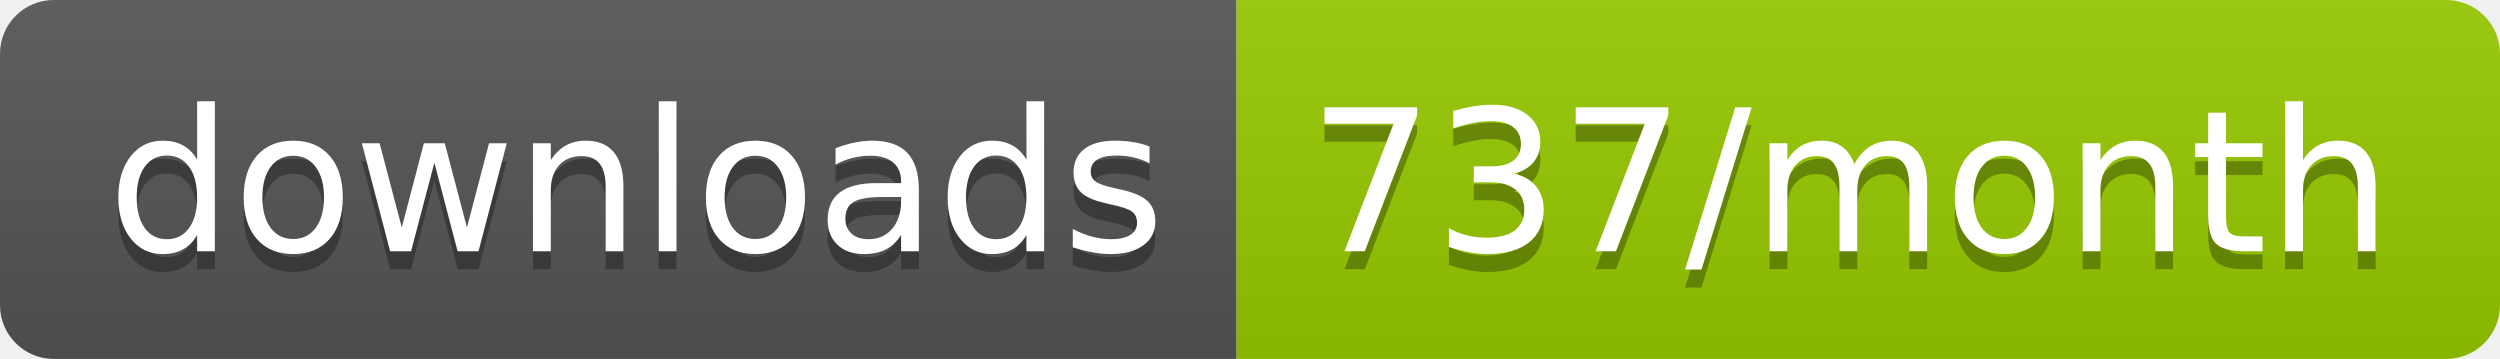
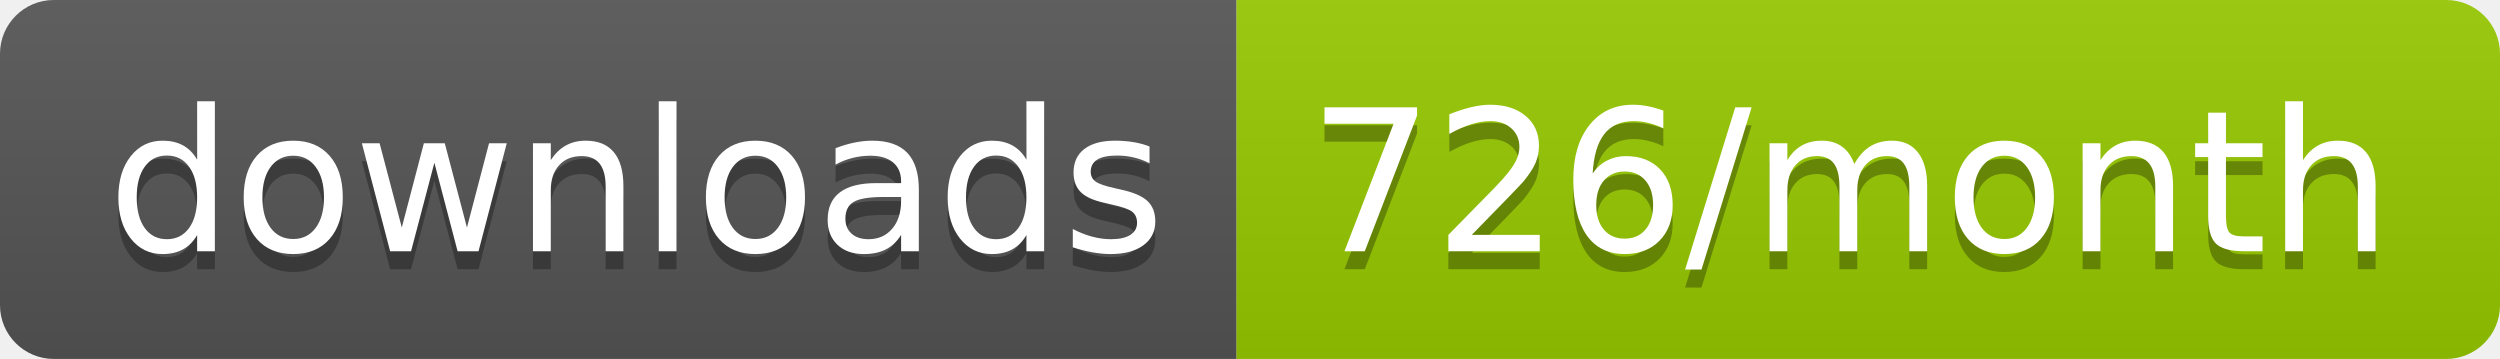
<svg xmlns="http://www.w3.org/2000/svg" width="139.3" height="20">
  <linearGradient id="smooth" x2="0" y2="100%">
    <stop offset="0" stop-color="#bbb" stop-opacity=".1" />
    <stop offset="1" stop-opacity=".1" />
  </linearGradient>
  <clipPath id="round">
    <rect width="139.3" height="20" rx="3" fill="#fff" />
  </clipPath>
  <g clip-path="url(#round)">
    <rect width="68.9" height="20" fill="#555" />
    <rect x="68.9" width="70.4" height="20" fill="#97CA00" />
    <rect width="139.3" height="20" fill="url(#smooth)" />
  </g>
  <g fill="#fff" text-anchor="middle" font-family="DejaVu Sans,Verdana,Geneva,sans-serif" font-size="110">
    <text x="354.5" y="150" fill="#010101" fill-opacity=".3" transform="scale(0.1)" textLength="589.0" lengthAdjust="spacing">downloads</text>
    <text x="354.5" y="140" transform="scale(0.1)" textLength="589.0" lengthAdjust="spacing">downloads</text>
-     <text x="1031.0" y="150" fill="#010101" fill-opacity=".3" transform="scale(0.1)" textLength="604.0" lengthAdjust="spacing">737/month</text>
-     <text x="1031.0" y="140" transform="scale(0.1)" textLength="604.0" lengthAdjust="spacing">737/month</text>
+     <text x="1031.0" y="150" fill="#010101" fill-opacity=".3" transform="scale(0.1)" textLength="604.0" lengthAdjust="spacing">726/month</text>
+     <text x="1031.0" y="140" transform="scale(0.1)" textLength="604.0" lengthAdjust="spacing">726/month</text>
  </g>
</svg>
